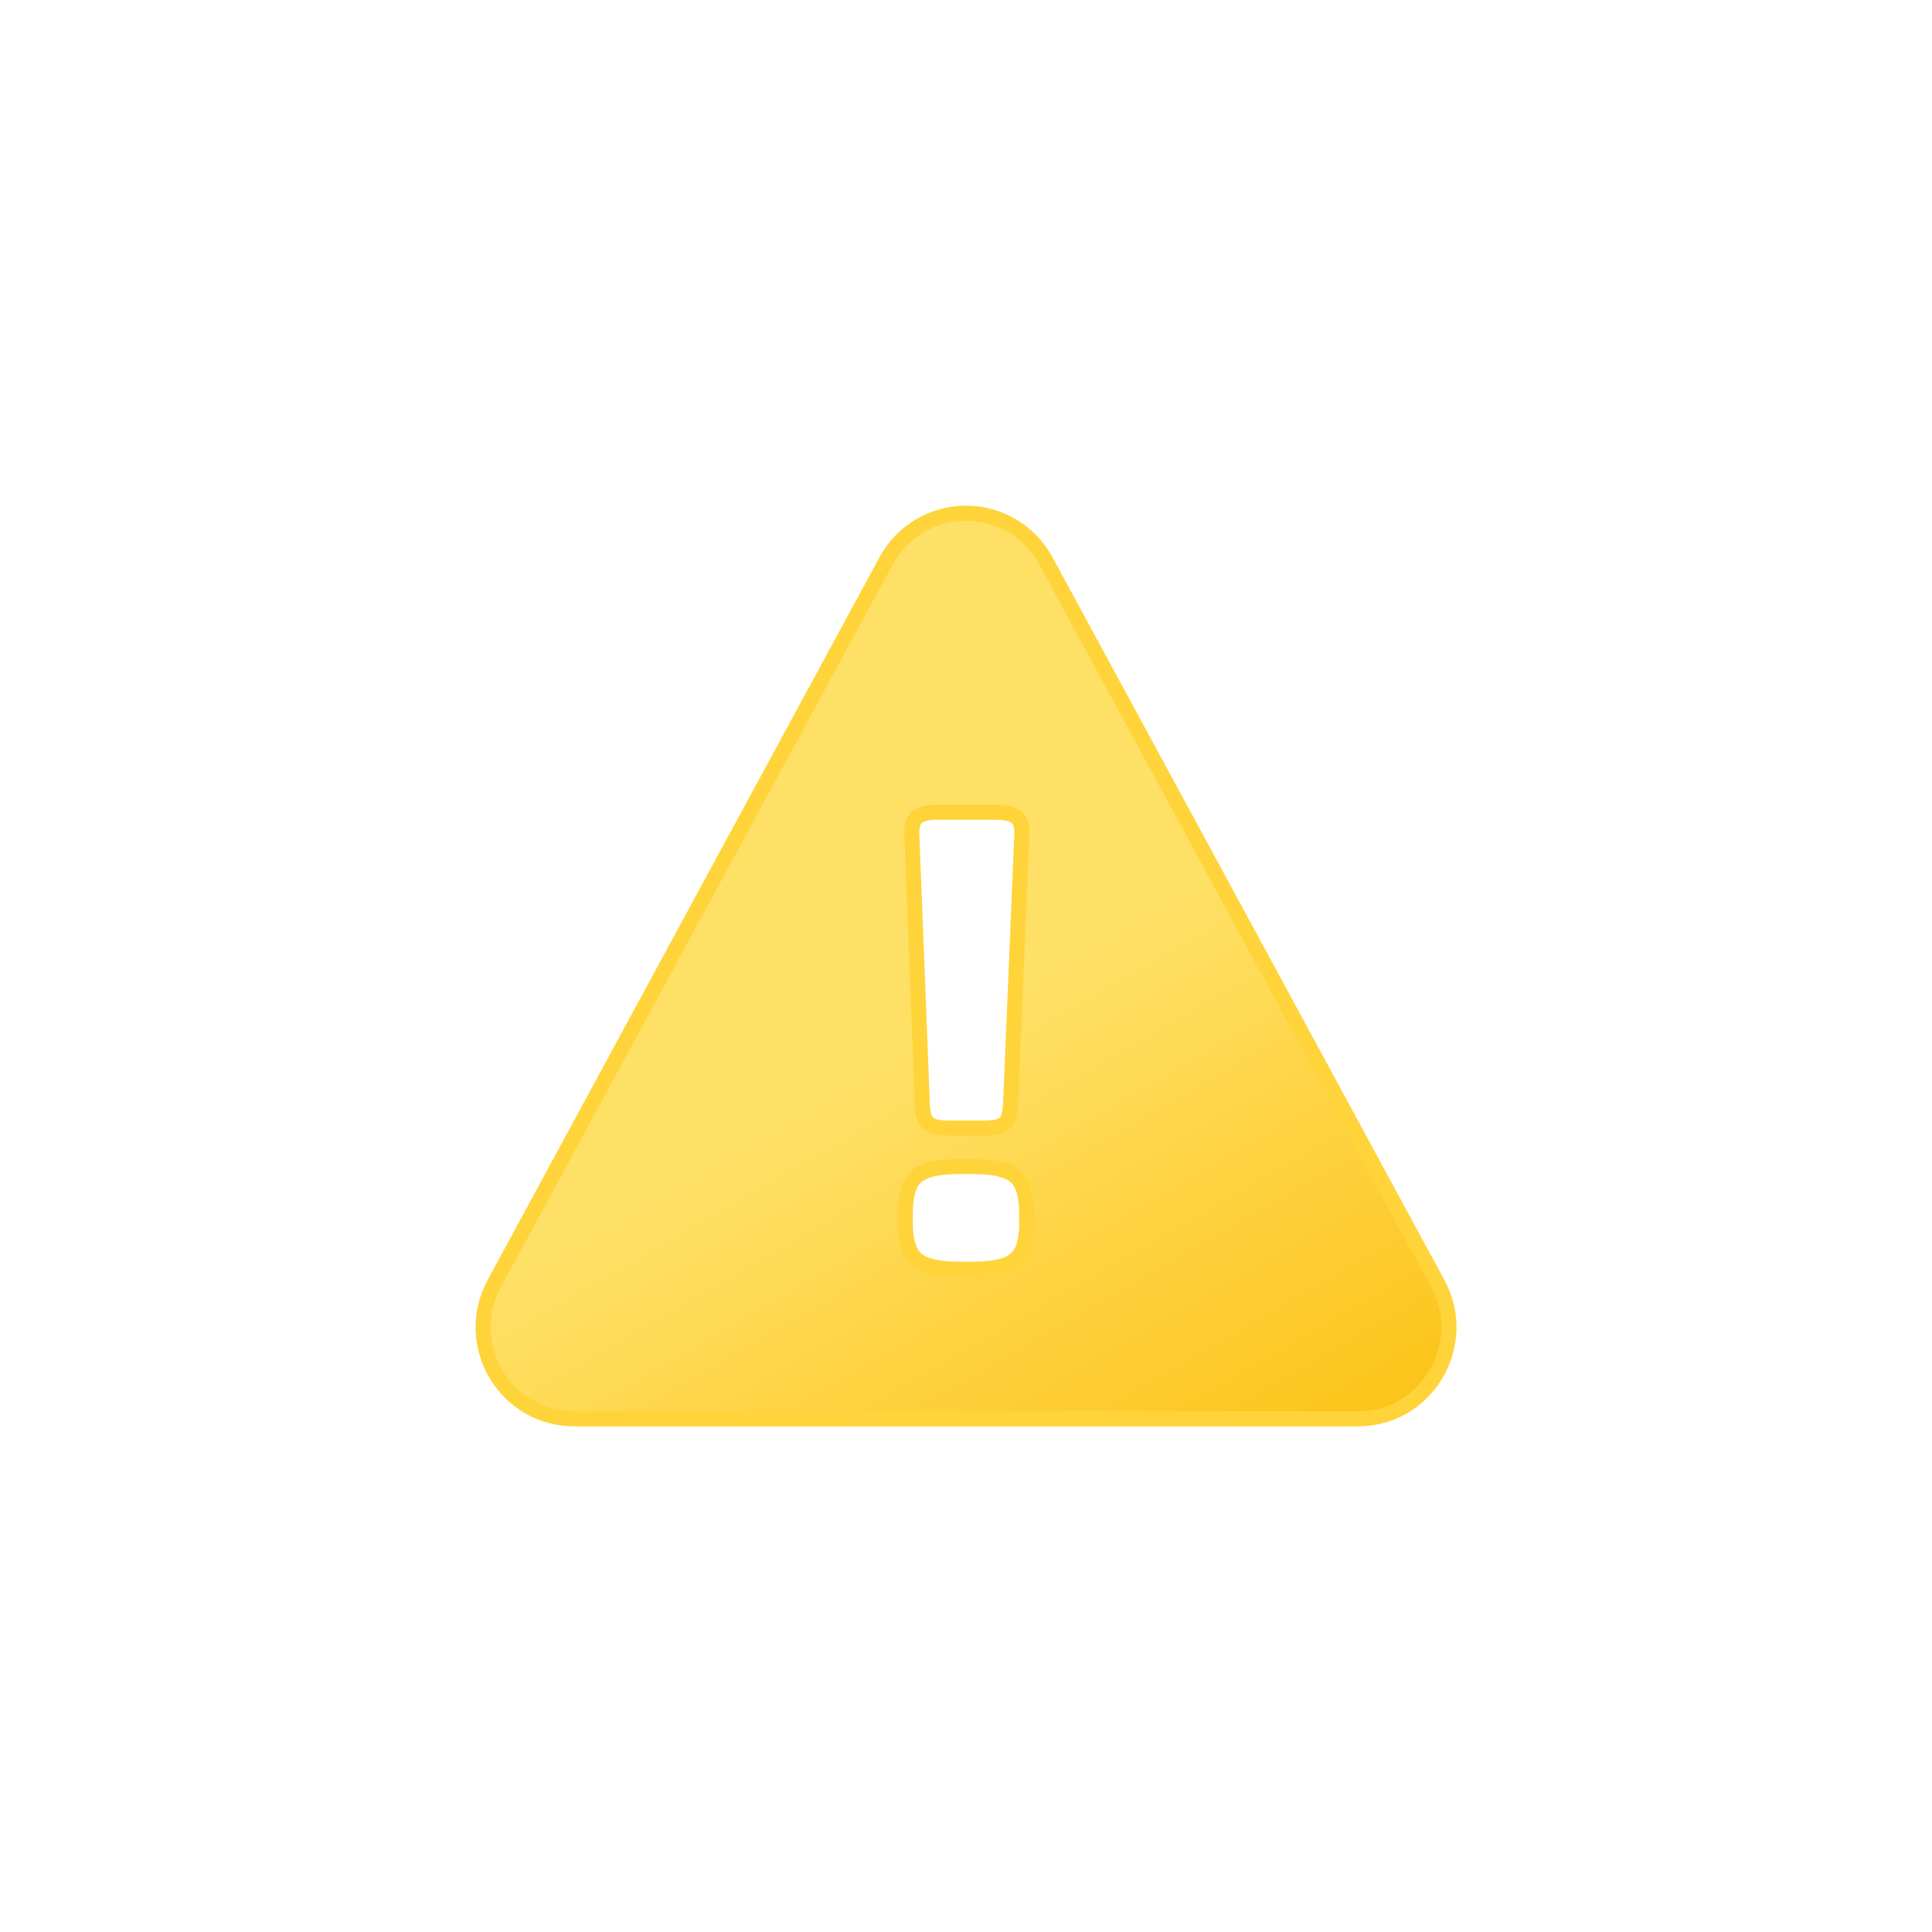
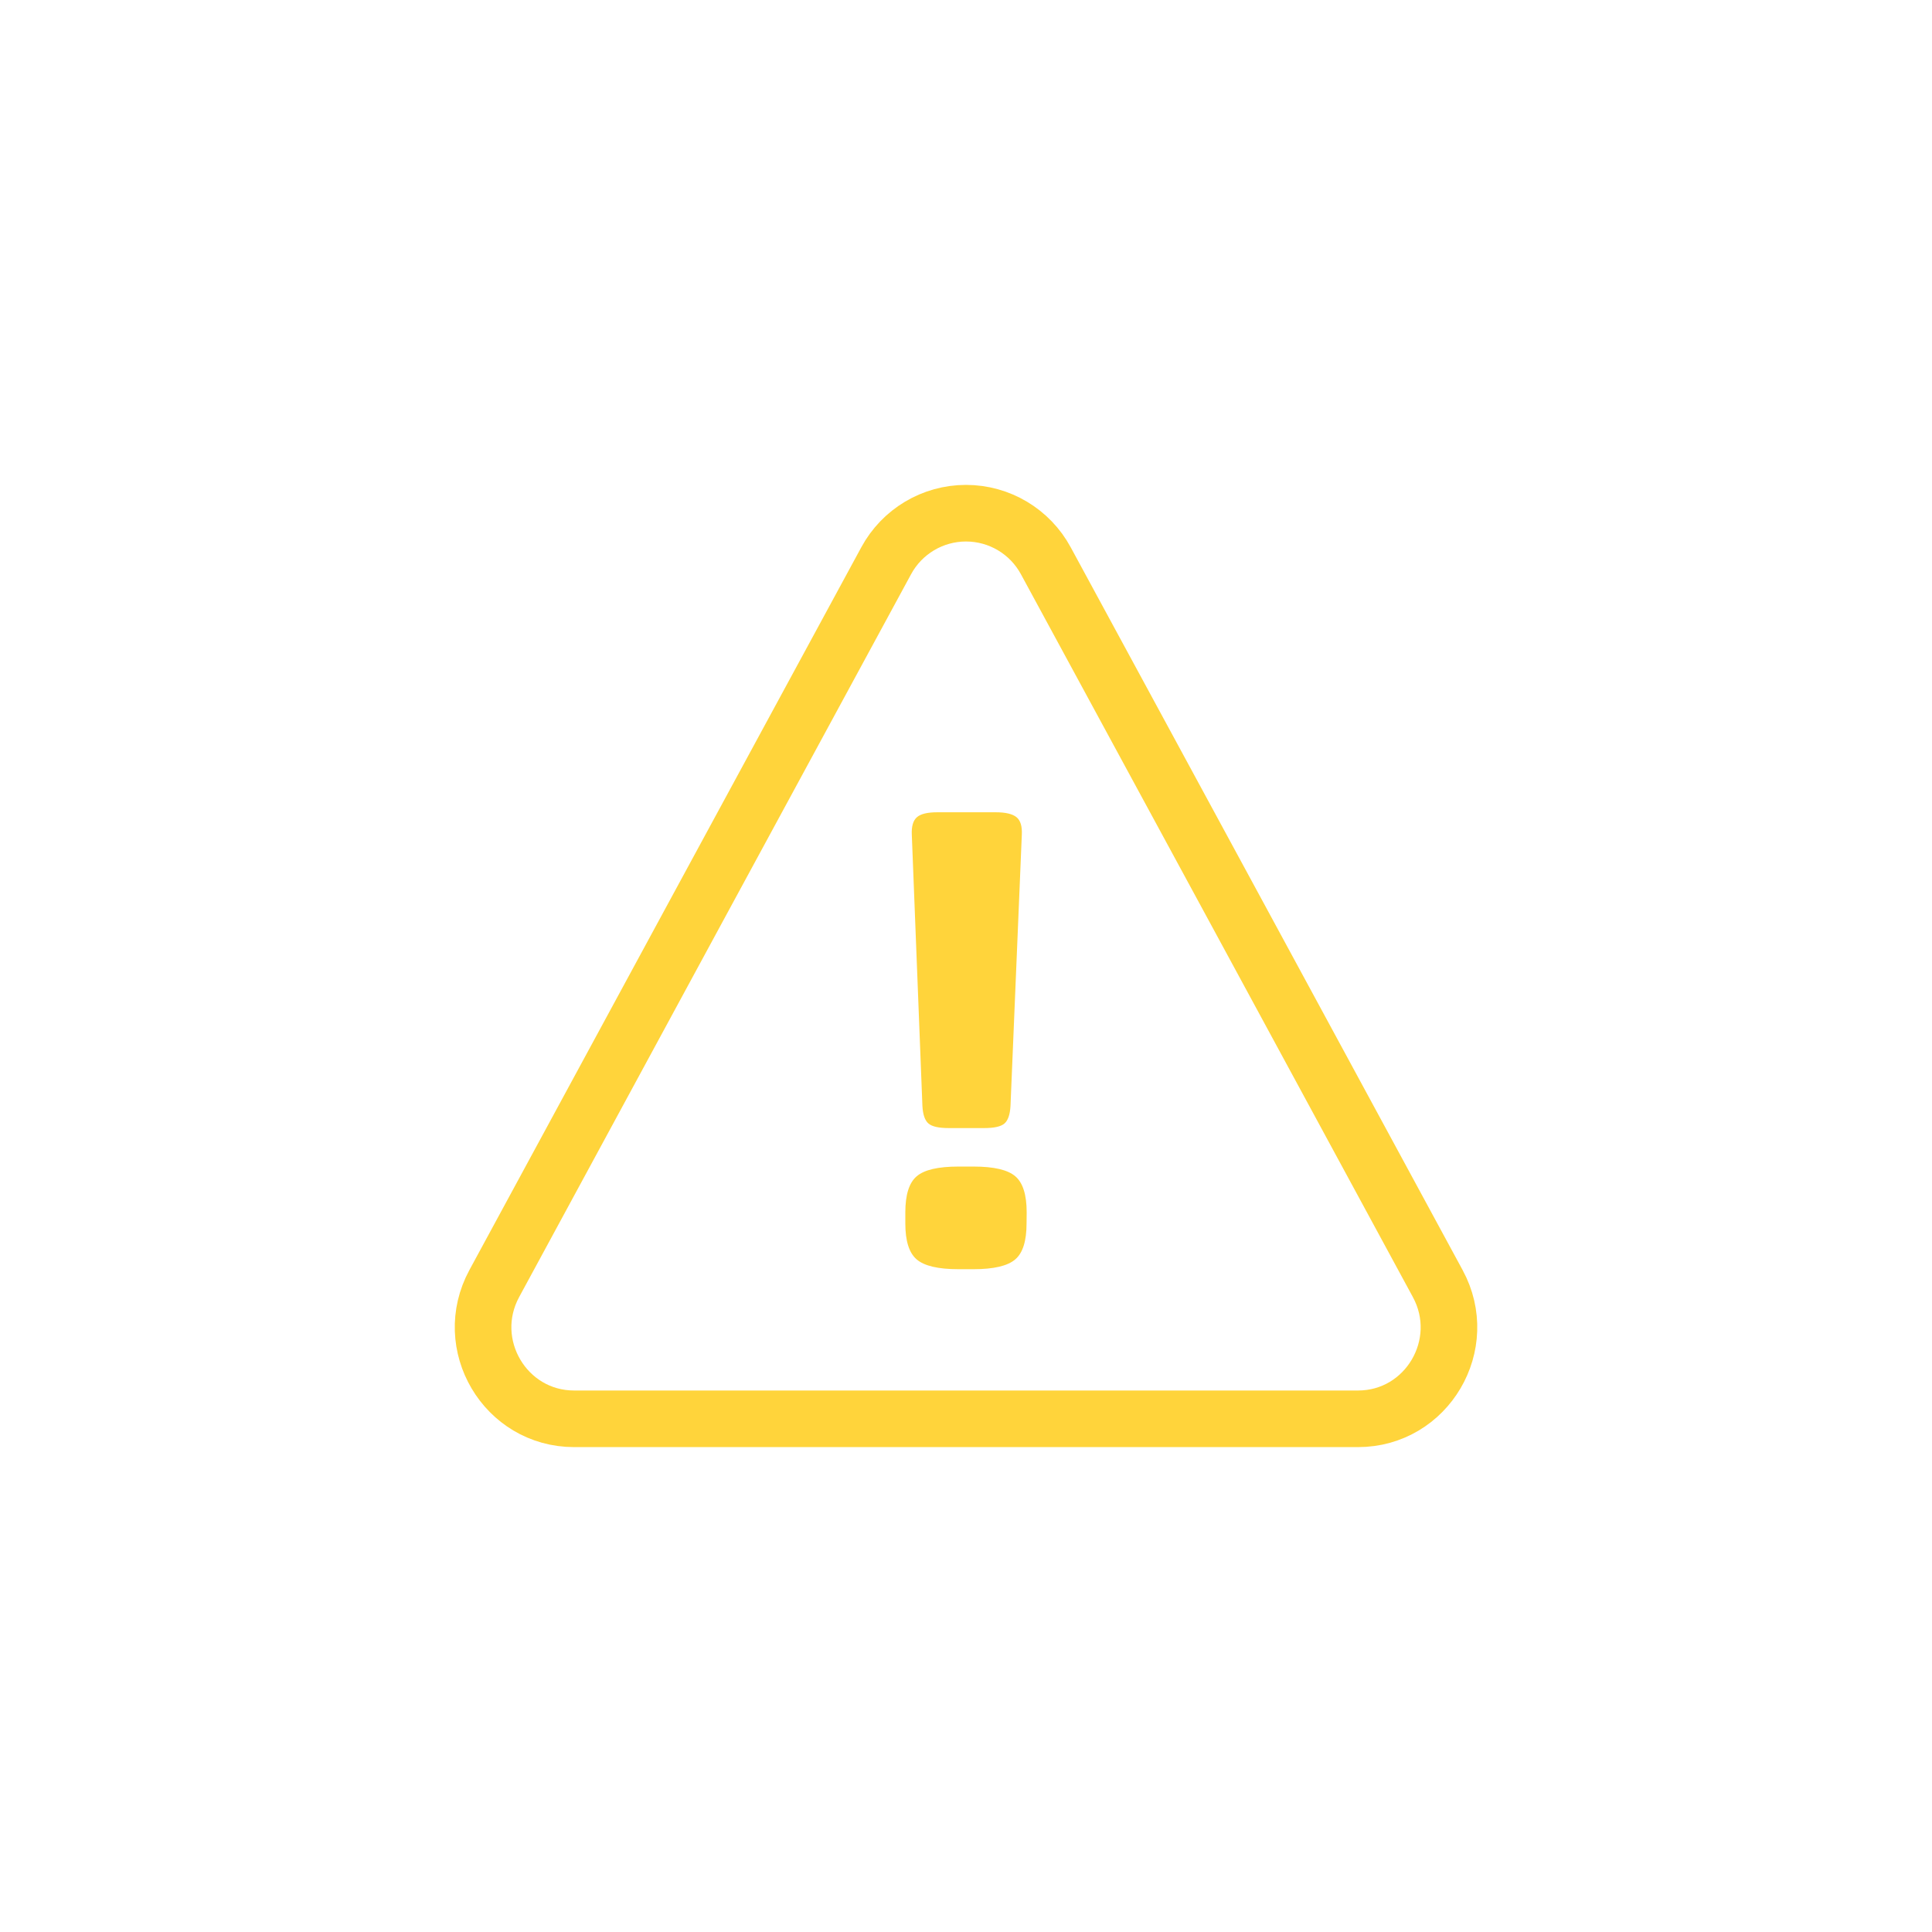
<svg xmlns="http://www.w3.org/2000/svg" viewBox="0 0 512 512">
-   <defs>
-     <linearGradient id="a" x1="163.47" y1="185.66" x2="296.6" y2="416.27" gradientUnits="userSpaceOnUse">
-       <stop offset="0" stop-color="#ffe066" />
-       <stop offset="0.45" stop-color="#ffe066" />
-       <stop offset="1" stop-color="#fcc419" />
-     </linearGradient>
-   </defs>
-   <path d="M381,340.13,328.24,242.8l-51.07-94.16a24.05,24.05,0,0,0-42.34,0L183.76,242.8,131,340.13c-8.77,16.16,2.86,35.87,21.17,35.87h207.7C378.16,376,389.79,356.29,381,340.13ZM243,216.56q1.5-1.31,5.45-1.3h15.39c2.63,0,4.47.43,5.54,1.3s1.53,2.43,1.41,4.69l-3,71.88c-.13,2.27-.67,3.8-1.6,4.61s-2.72,1.21-5.35,1.21H251.4c-2.62,0-4.41-.4-5.35-1.21s-1.47-2.34-1.6-4.61l-2.81-71.88C241.52,219,242,217.42,243,216.56Zm29.1,107.65q0,7-3,9.54c-2,1.73-5.69,2.6-11.08,2.6H254c-5.39,0-9.07-.87-11.08-2.6s-3-4.9-3-9.54V321.3q0-7,3-9.56c2-1.73,5.69-2.59,11.08-2.59H258c5.39,0,9.07.86,11.08,2.59s3,4.91,3,9.56Z" stroke="#ffd43b" stroke-linecap="round" stroke-miterlimit="10" stroke-width="4" fill="url(#a)" />
+   <path d="M381,340.13,328.24,242.8l-51.07-94.16a24.05,24.05,0,0,0-42.34,0L183.76,242.8,131,340.13c-8.77,16.16,2.86,35.87,21.17,35.87h207.7C378.16,376,389.79,356.29,381,340.13Z" fill="none" stroke="#ffd43b" stroke-linecap="round" stroke-miterlimit="10" stroke-width="15" />
+   <path d="M243,216.56q1.5-1.31,5.45-1.3h15.39c2.63,0,4.47.43,5.54,1.3s1.53,2.43,1.41,4.69l-3,71.88c-.13,2.27-.67,3.8-1.6,4.61s-2.72,1.21-5.35,1.21H251.4c-2.62,0-4.41-.4-5.35-1.21s-1.47-2.34-1.6-4.61l-2.81-71.88C241.52,219,242,217.42,243,216.56Z" fill="#ffd43b" />
+   <path d="M272.05,324.21q0,7-3,9.54c-2,1.73-5.69,2.6-11.08,2.6H254c-5.39,0-9.07-.87-11.08-2.6s-3-4.9-3-9.54V321.3q0-7,3-9.56c2-1.73,5.69-2.59,11.08-2.59H258c5.39,0,9.07.86,11.08,2.59s3,4.91,3,9.56Z" fill="#ffd43b" />
</svg>
